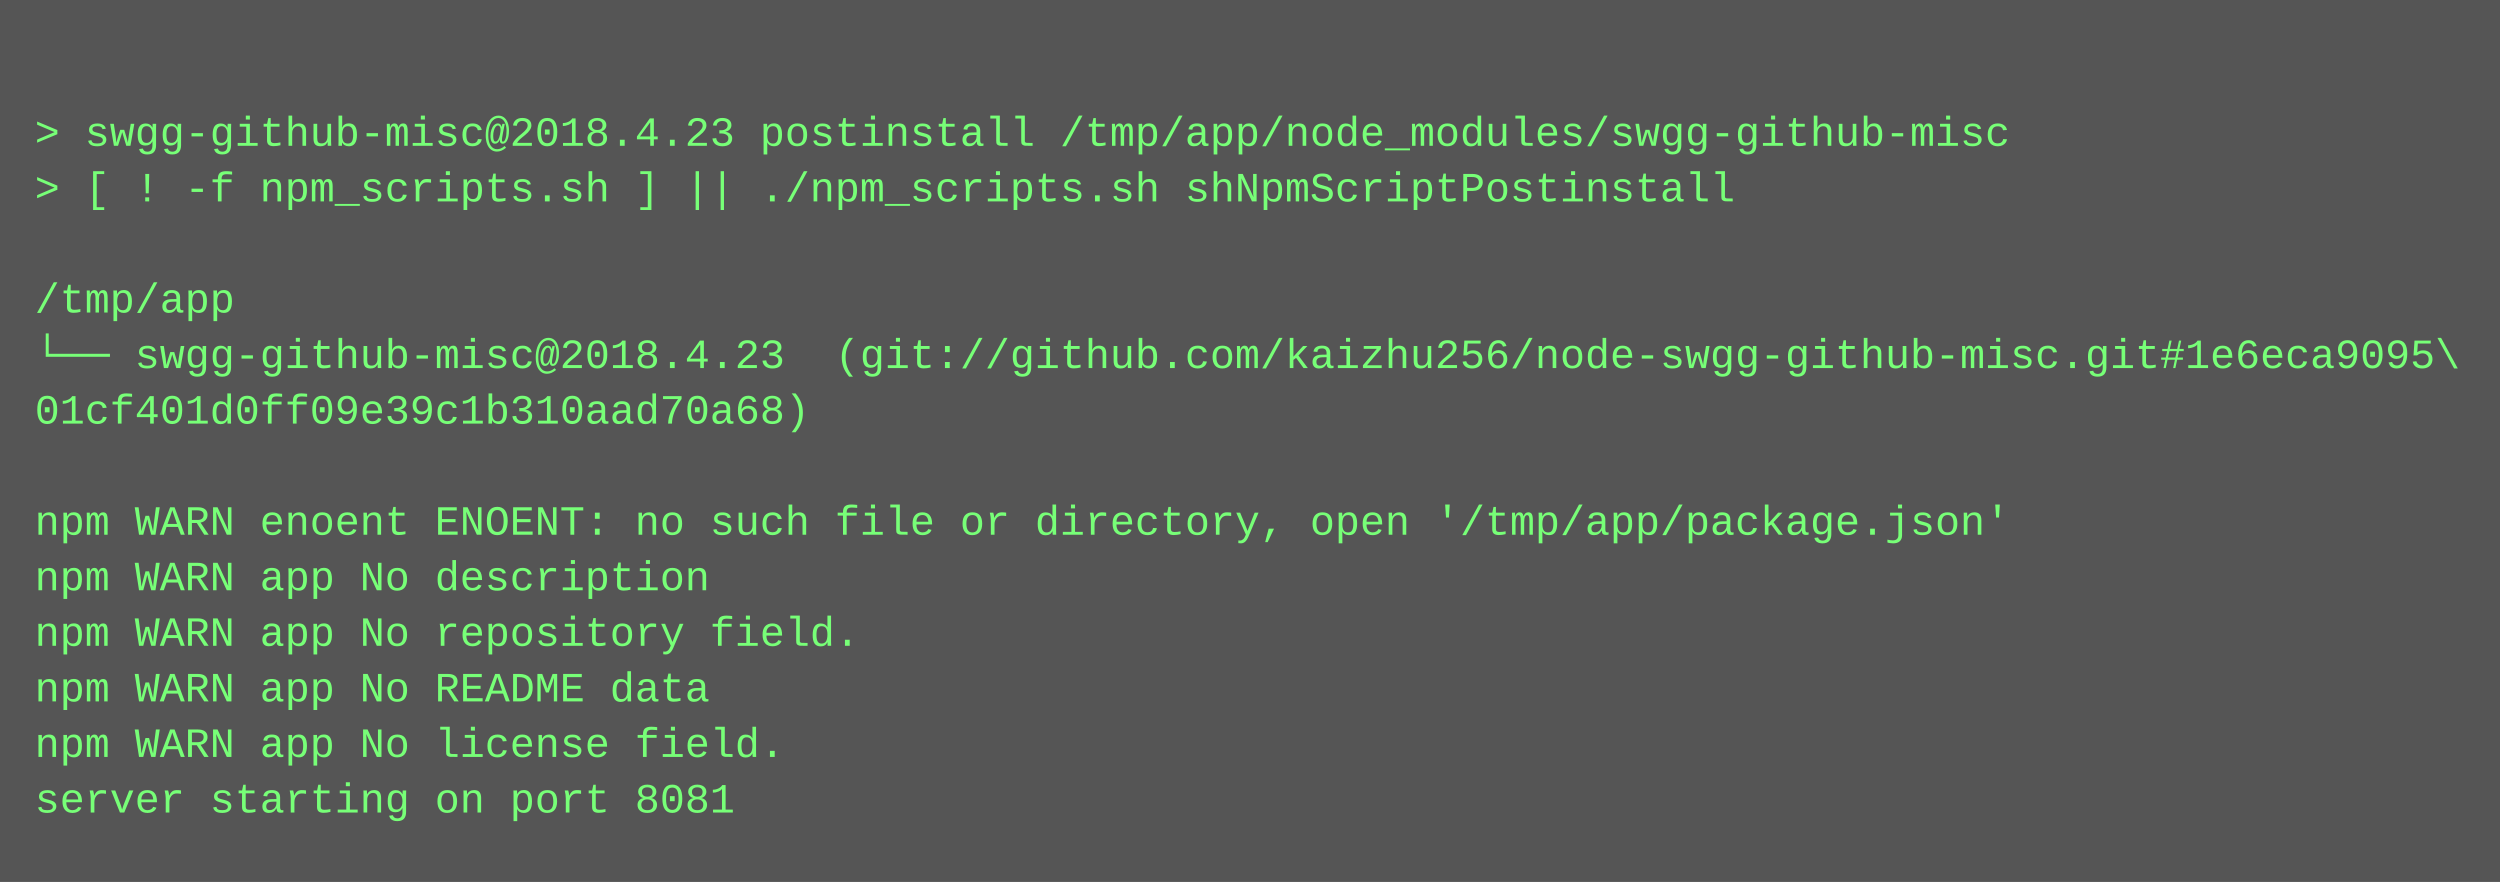
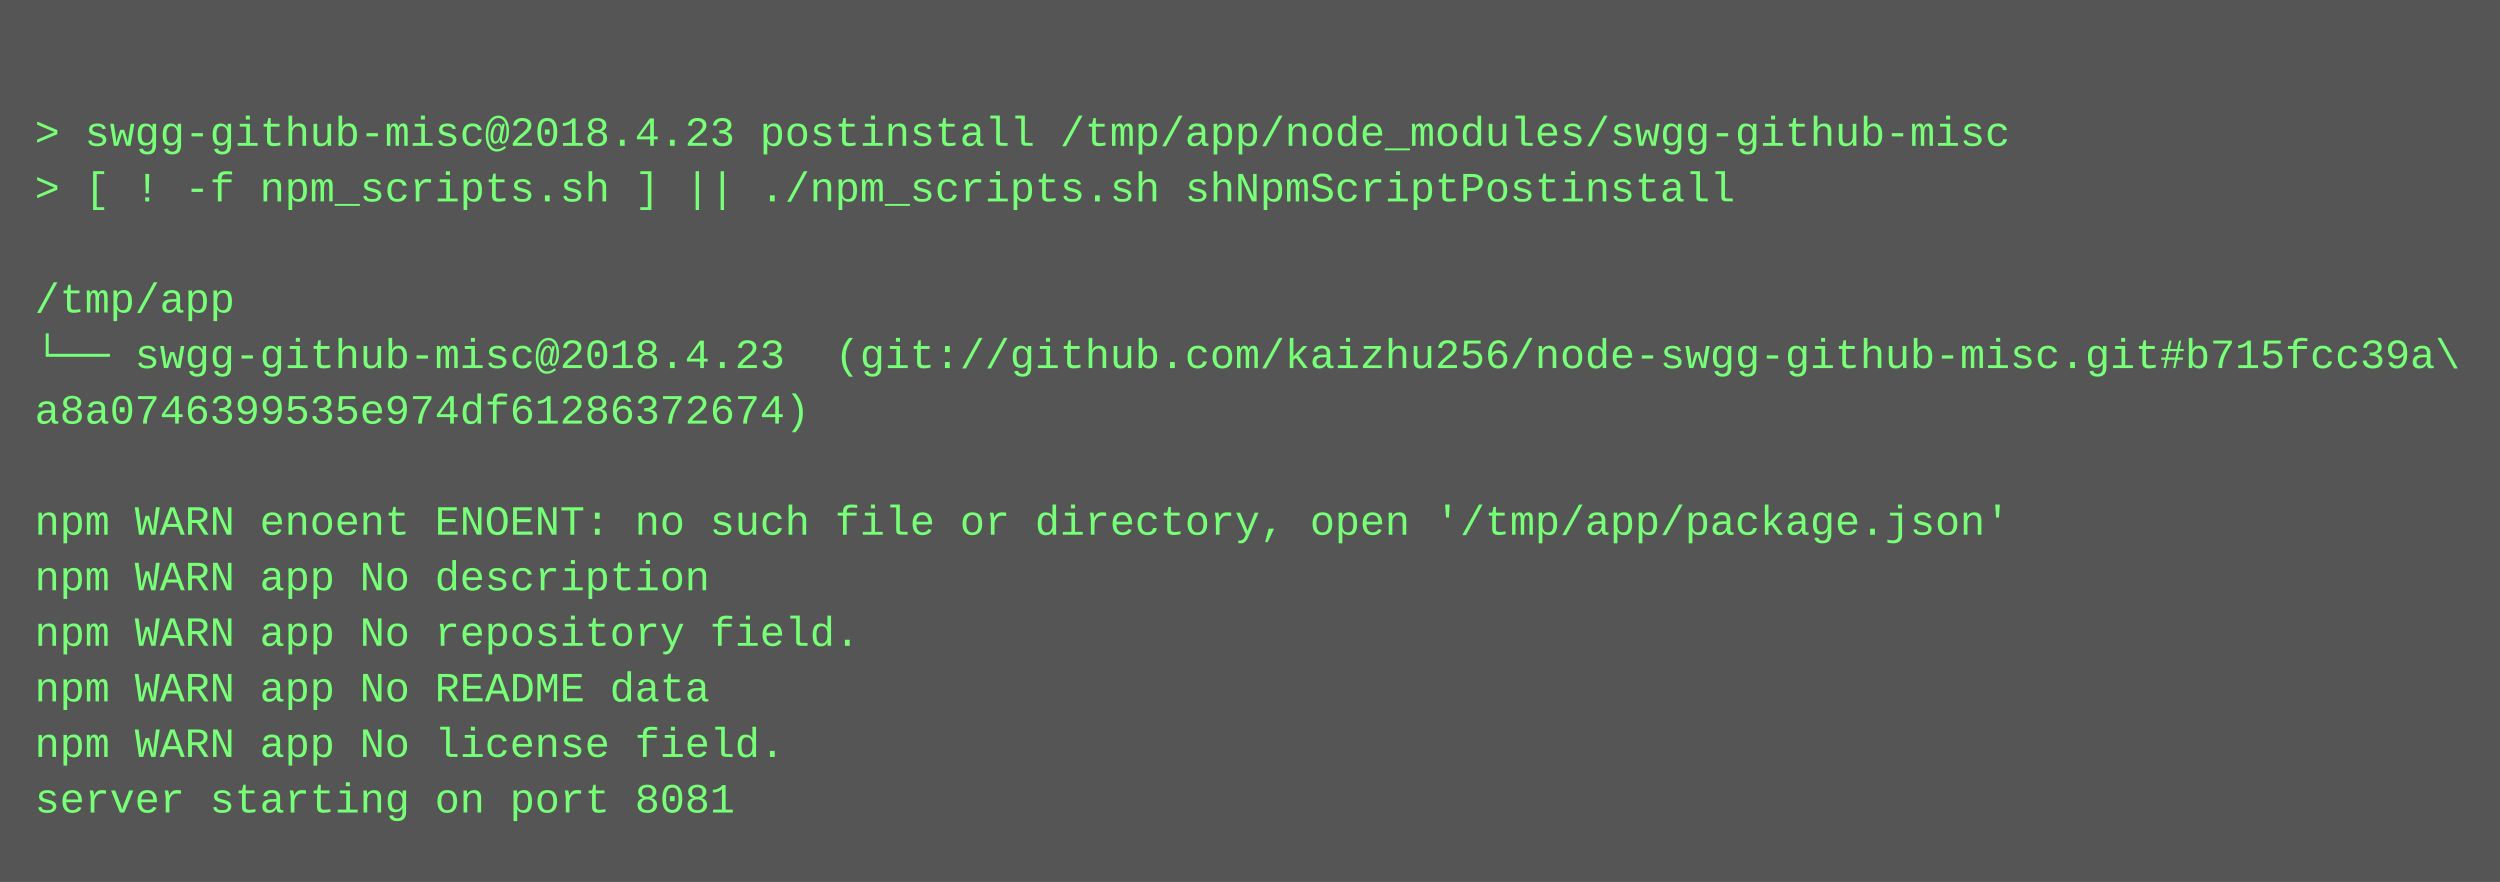
<svg xmlns="http://www.w3.org/2000/svg" height="254" width="720">
  <rect height="254" fill="#555" width="720" />
  <text fill="#7f7" font-family="Courier New" font-size="12" xml:space="preserve">
    <tspan x="10" y="26" />
    <tspan x="10" y="42">&gt; swgg-github-misc@2018.4.23 postinstall /tmp/app/node_modules/swgg-github-misc</tspan>
    <tspan x="10" y="58">&gt; [ ! -f npm_scripts.sh ] || ./npm_scripts.sh shNpmScriptPostinstall</tspan>
    <tspan x="10" y="74" />
    <tspan x="10" y="90">/tmp/app</tspan>
-     <tspan x="10" y="106">└── swgg-github-misc@2018.4.23  (git://github.com/kaizhu256/node-swgg-github-misc.git#1e6eca9095\</tspan>
-     <tspan x="10" y="122">01cf401d0ff09e39c1b310aad70a68)</tspan>
+     <tspan x="10" y="106">└── swgg-github-misc@2018.4.23  (git://github.com/kaizhu256/node-swgg-github-misc.git#b715fcc39a\</tspan>
+     <tspan x="10" y="122">a8a0746399535e974df61286372674)</tspan>
    <tspan x="10" y="138" />
    <tspan x="10" y="154">npm WARN enoent ENOENT: no such file or directory, open '/tmp/app/package.json'</tspan>
    <tspan x="10" y="170">npm WARN app No description</tspan>
    <tspan x="10" y="186">npm WARN app No repository field.</tspan>
    <tspan x="10" y="202">npm WARN app No README data</tspan>
    <tspan x="10" y="218">npm WARN app No license field.</tspan>
    <tspan x="10" y="234">server starting on port 8081</tspan>
  </text>
</svg>
